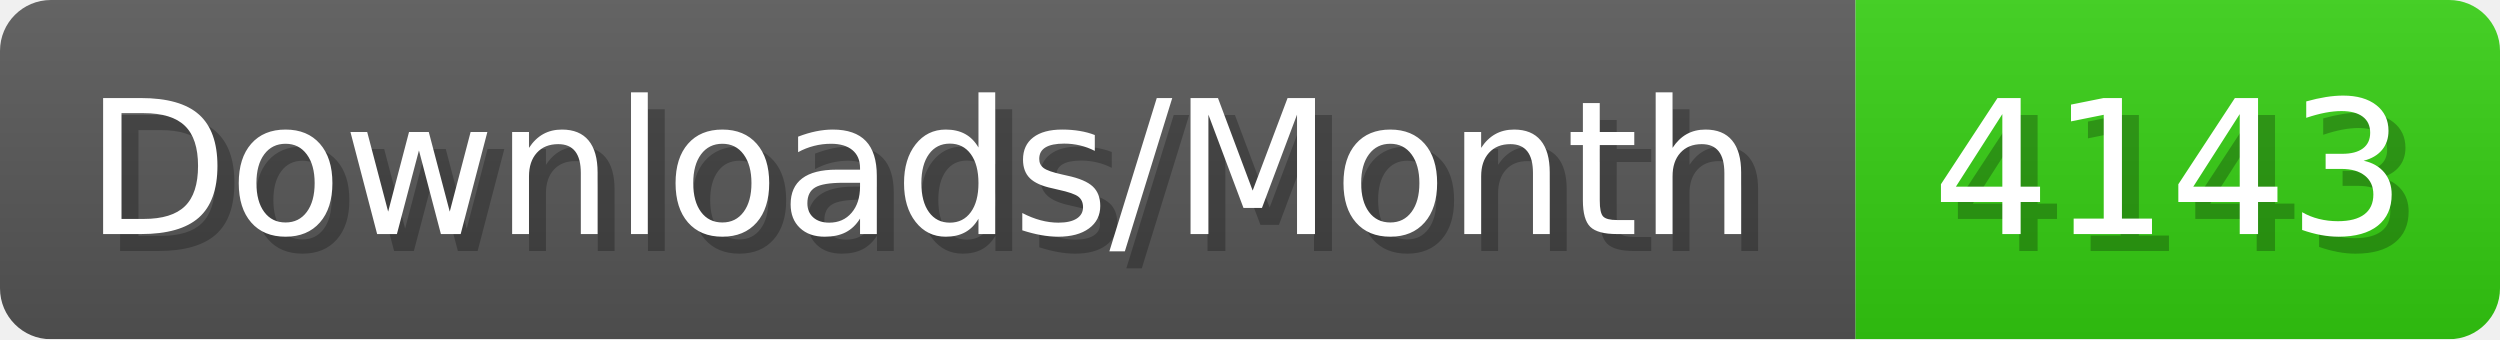
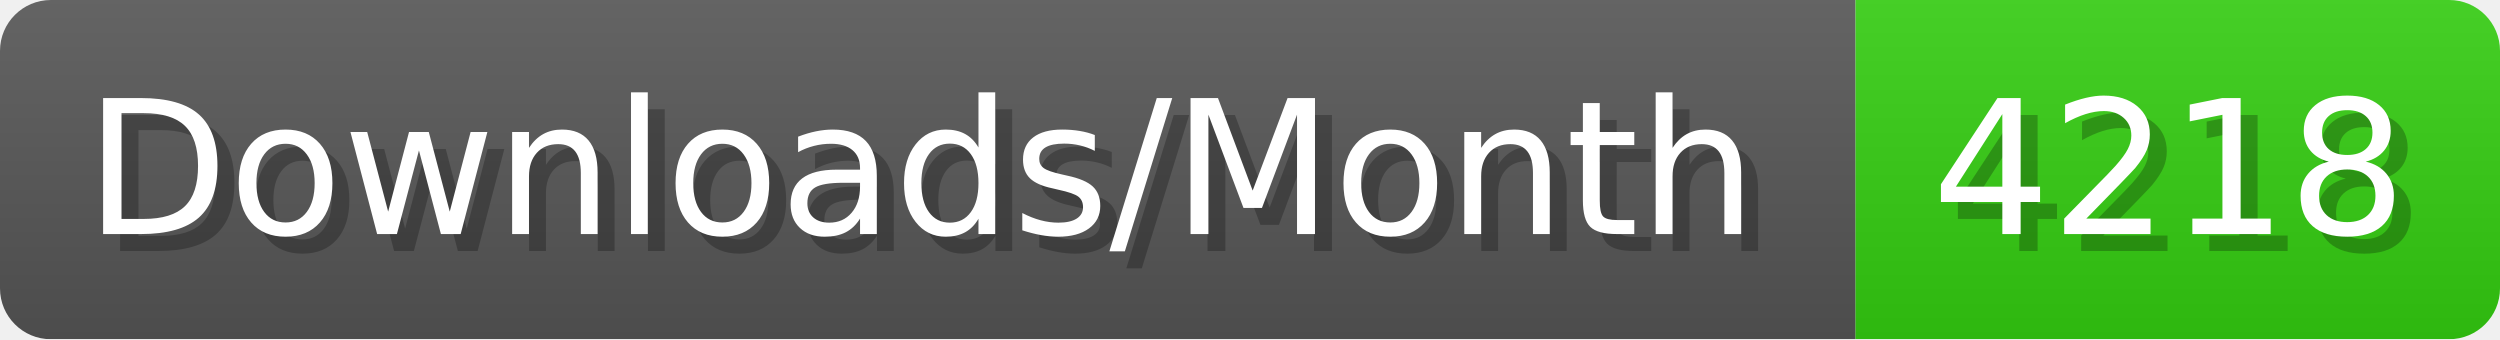
- <svg xmlns="http://www.w3.org/2000/svg" width="147.4" height="20" viewBox="0 0 1474 200" role="img" aria-label="Downloads/Month: 4143">
+ <svg xmlns="http://www.w3.org/2000/svg" width="147.4" height="20" viewBox="0 0 1474 200" role="img" aria-label="Downloads/Month: 4218">
  <linearGradient id="YlXUI" x2="0" y2="100%">
    <stop offset="0" stop-opacity=".1" stop-color="#EEE" />
    <stop offset="1" stop-opacity=".1" />
  </linearGradient>
  <mask id="JHhop">
    <rect width="1474" height="200" rx="30" fill="#FFF" />
  </mask>
  <g mask="url(#JHhop)">
    <rect width="1094" height="200" fill="#555" />
    <rect width="380" height="200" fill="#3C1" x="1094" />
    <rect width="1474" height="200" fill="url(#YlXUI)" />
  </g>
  <g aria-hidden="true" fill="#fff" text-anchor="start" font-family="Verdana,DejaVu Sans,sans-serif" font-size="110">
    <text x="60" y="148" textLength="994" fill="#000" opacity="0.25">Downloads/Month</text>
    <text x="50" y="138" textLength="994">Downloads/Month</text>
-     <text x="1149" y="148" textLength="280" fill="#000" opacity="0.25">4143</text>
-     <text x="1139" y="138" textLength="280">4143</text>
+     <text x="1149" y="148" textLength="280" fill="#000" opacity="0.25">4218</text>
+     <text x="1139" y="138" textLength="280">4218</text>
  </g>
</svg>
